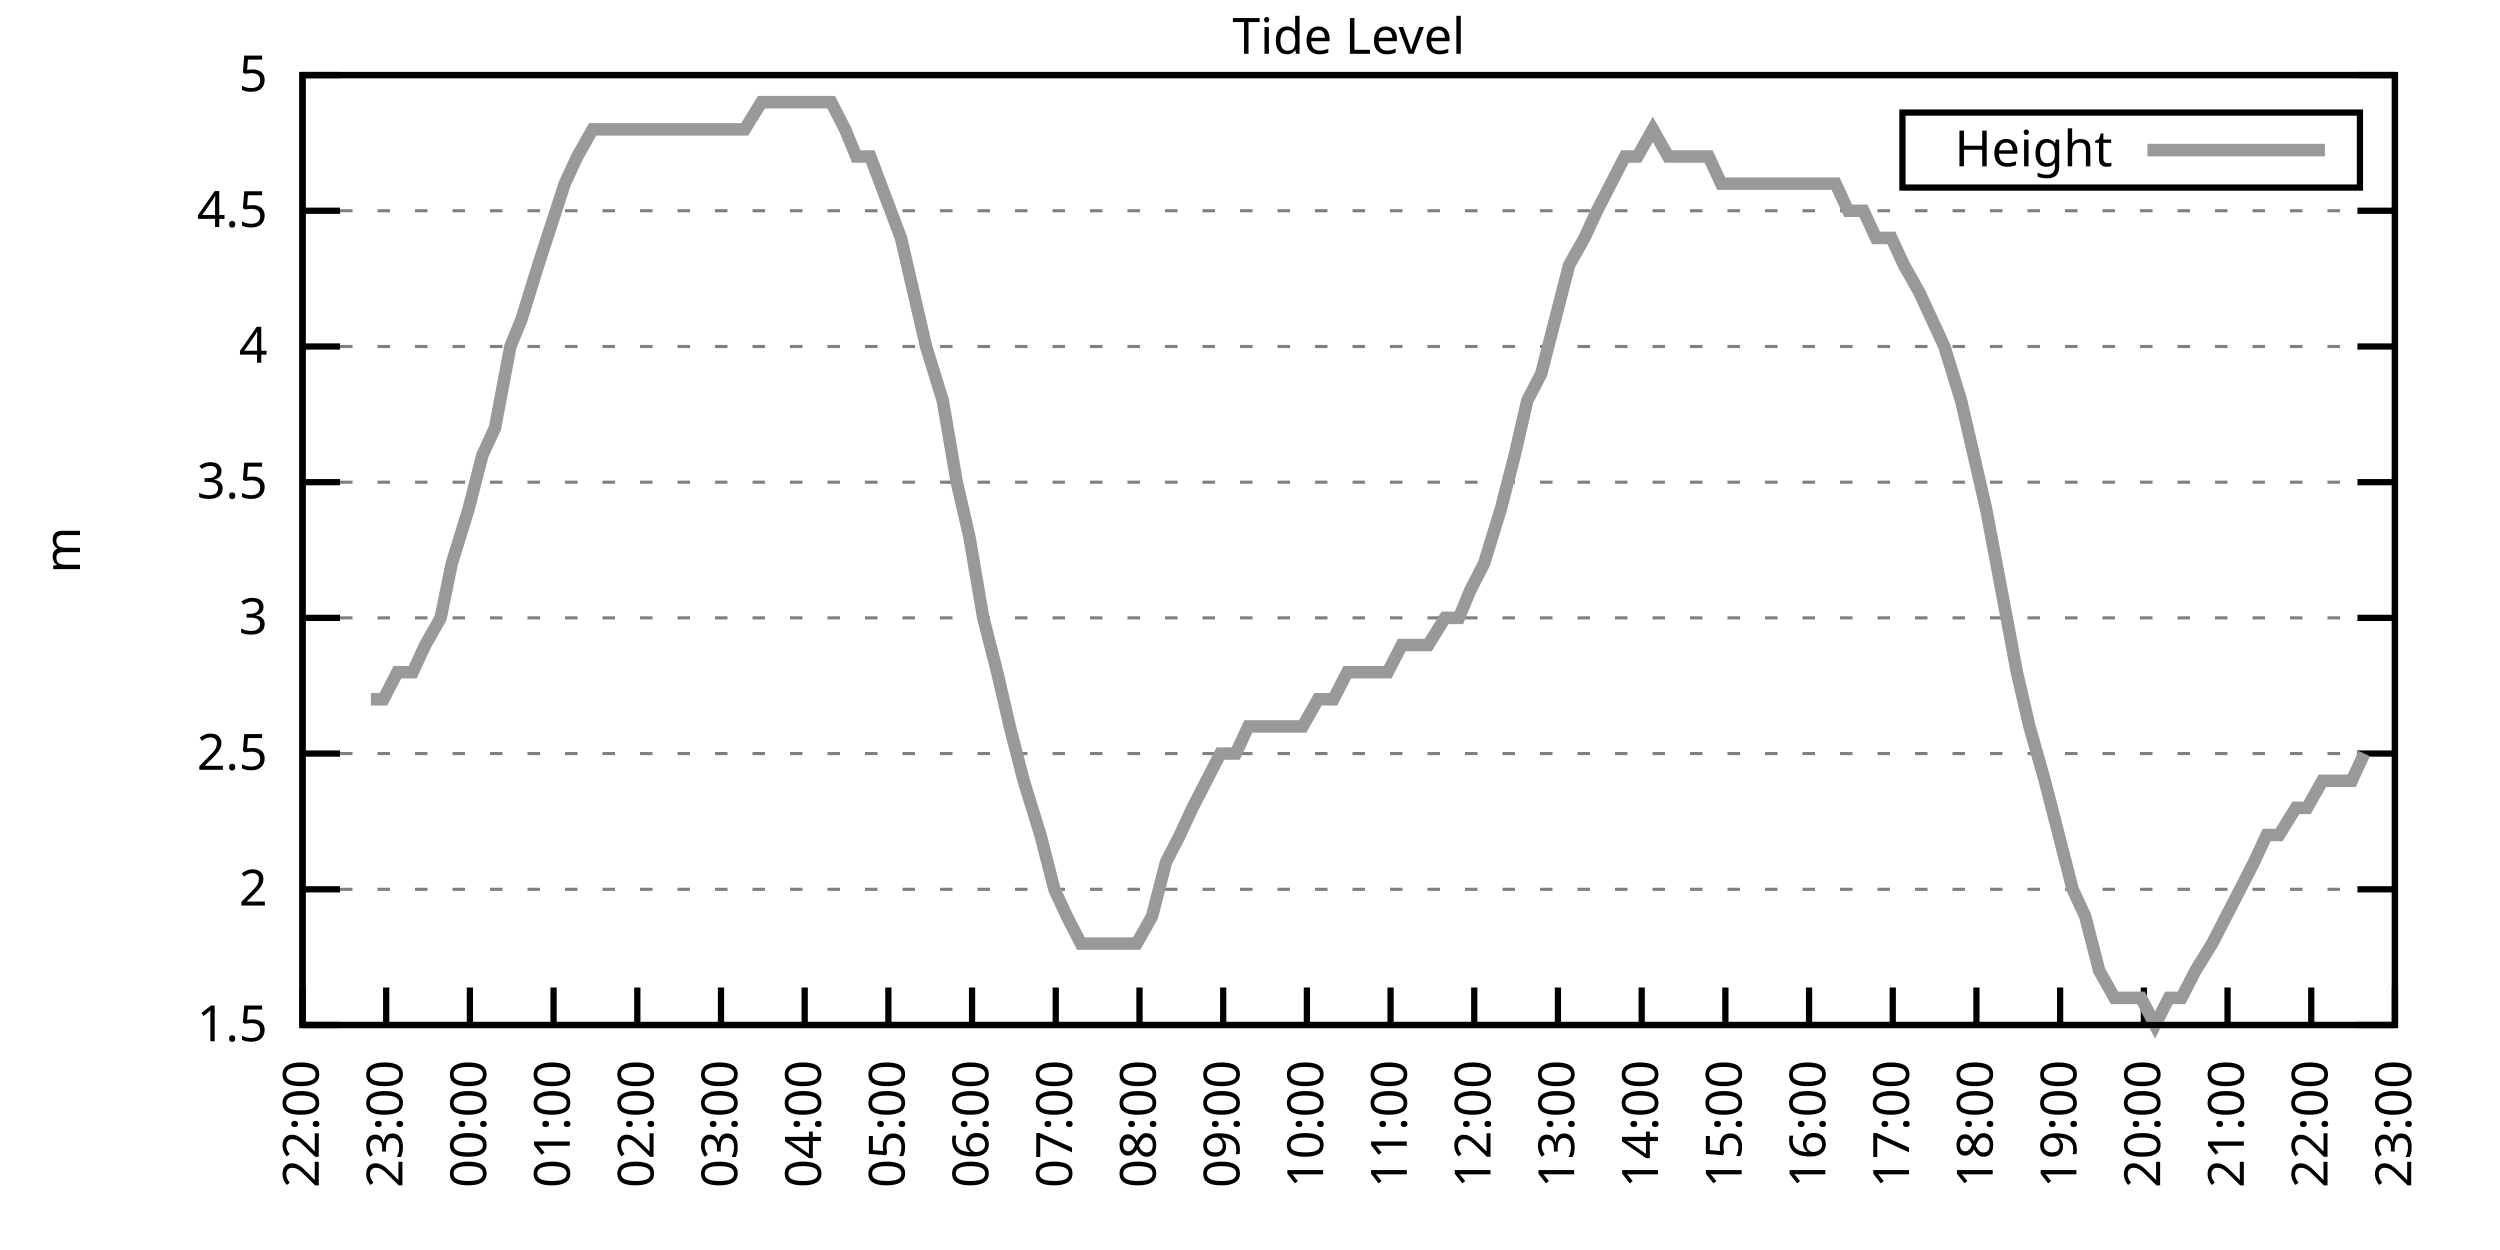
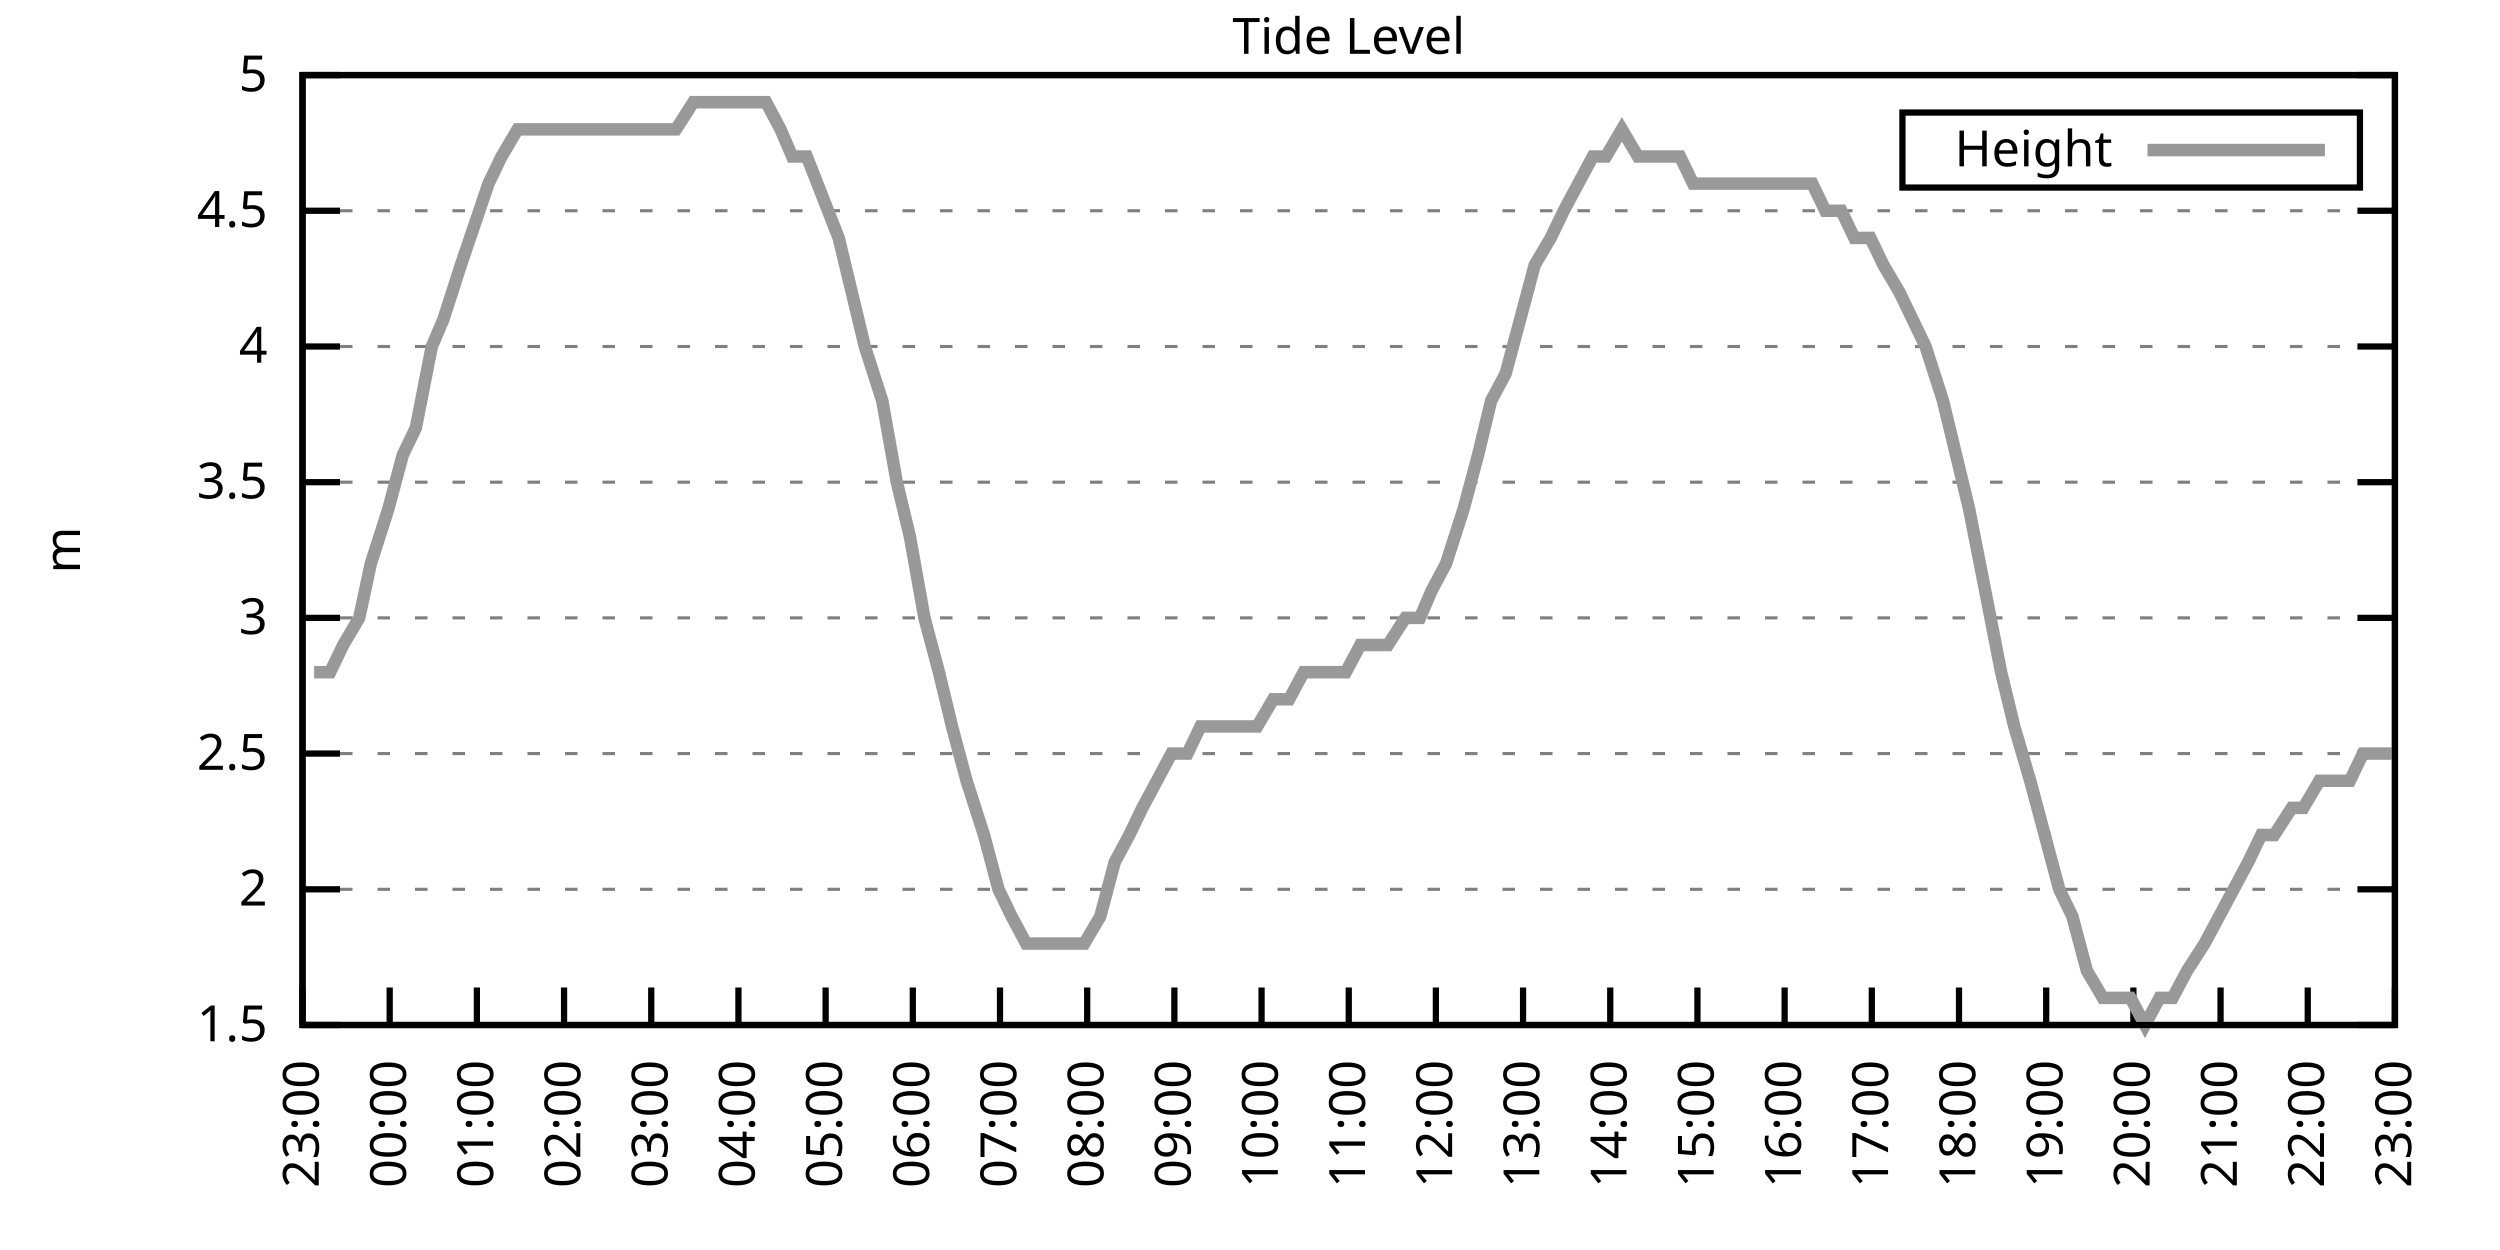
<svg xmlns="http://www.w3.org/2000/svg" xmlns:xlink="http://www.w3.org/1999/xlink" width="400" height="200" viewBox="0 0 400 200">
  <g id="gnuplot_canvas">
    <rect x="0" y="0" width="400" height="200" fill="none" />
    <defs>
      <circle id="gpDot" r="0.5" stroke-width="0.5" stroke="currentColor" />
      <path id="gpPt0" stroke-width="0.333" stroke="currentColor" d="M-1,0 h2 M0,-1 v2" />
      <path id="gpPt1" stroke-width="0.333" stroke="currentColor" d="M-1,-1 L1,1 M1,-1 L-1,1" />
      <path id="gpPt2" stroke-width="0.333" stroke="currentColor" d="M-1,0 L1,0 M0,-1 L0,1 M-1,-1 L1,1 M-1,1 L1,-1" />
      <rect id="gpPt3" stroke-width="0.333" stroke="currentColor" x="-1" y="-1" width="2" height="2" />
      <rect id="gpPt4" stroke-width="0.333" stroke="currentColor" fill="currentColor" x="-1" y="-1" width="2" height="2" />
      <circle id="gpPt5" stroke-width="0.333" stroke="currentColor" cx="0" cy="0" r="1" />
      <use xlink:href="#gpPt5" id="gpPt6" fill="currentColor" stroke="none" />
      <path id="gpPt7" stroke-width="0.333" stroke="currentColor" d="M0,-1.33 L-1.33,0.67 L1.33,0.67 z" />
      <use xlink:href="#gpPt7" id="gpPt8" fill="currentColor" stroke="none" />
      <use xlink:href="#gpPt7" id="gpPt9" stroke="currentColor" transform="rotate(180)" />
      <use xlink:href="#gpPt9" id="gpPt10" fill="currentColor" stroke="none" />
      <use xlink:href="#gpPt3" id="gpPt11" stroke="currentColor" transform="rotate(45)" />
      <use xlink:href="#gpPt11" id="gpPt12" fill="currentColor" stroke="none" />
      <path id="gpPt13" stroke-width="0.333" stroke="currentColor" d="M0,1.330 L1.265,0.411 L0.782,-1.067 L-0.782,-1.076 L-1.265,0.411 z" />
      <use xlink:href="#gpPt13" id="gpPt14" fill="currentColor" stroke="none" />
      <filter id="textbox" filterUnits="objectBoundingBox" x="0" y="0" height="1" width="1">
        <feFlood flood-color="white" flood-opacity="1" result="bgnd" />
        <feComposite in="SourceGraphic" in2="bgnd" operator="atop" />
      </filter>
      <filter id="greybox" filterUnits="objectBoundingBox" x="0" y="0" height="1" width="1">
        <feFlood flood-color="lightgrey" flood-opacity="1" result="grey" />
        <feComposite in="SourceGraphic" in2="grey" operator="atop" />
      </filter>
    </defs>
    <g fill="none" color="white" stroke="currentColor" stroke-width="1.00" stroke-linecap="butt" stroke-linejoin="miter">
</g>
    <g fill="none" color="black" stroke="currentColor" stroke-width="1.00" stroke-linecap="butt" stroke-linejoin="miter">
      <g stroke="none" shape-rendering="crispEdges">
        <polygon fill="rgb(255, 255, 255)" points="48.40,164.00 383.18,164.00 383.18,12.02 48.40,12.02 " />
      </g>
    </g>
    <g fill="none" color="black" stroke="currentColor" stroke-width="1.00" stroke-linecap="butt" stroke-linejoin="miter">
</g>
    <g fill="none" color="black" stroke="black" stroke-width="0.50" stroke-linecap="butt" stroke-linejoin="miter">
</g>
    <g fill="none" color="gray" stroke="currentColor" stroke-width="0.50" stroke-linecap="butt" stroke-linejoin="miter">
      <path stroke="gray" stroke-dasharray="2,4" class="gridline" d="M48.40,164.00 L383.19,164.00  " />
    </g>
    <g fill="none" color="gray" stroke="gray" stroke-width="1.00" stroke-linecap="butt" stroke-linejoin="miter">
</g>
    <g fill="none" color="black" stroke="currentColor" stroke-width="1.00" stroke-linecap="butt" stroke-linejoin="miter">
      <path stroke="black" d="M48.40,164.00 L54.40,164.00 M383.19,164.00 L377.19,164.00  " />
      <g transform="translate(42.80,166.60)" stroke="none" fill="black" font-family="Sans" font-size="8.00" text-anchor="end">
        <text>
          <tspan font-family="Sans"> 1.5</tspan>
        </text>
      </g>
    </g>
    <g fill="none" color="black" stroke="currentColor" stroke-width="1.00" stroke-linecap="butt" stroke-linejoin="miter">
</g>
    <g fill="none" color="black" stroke="black" stroke-width="0.50" stroke-linecap="butt" stroke-linejoin="miter">
</g>
    <g fill="none" color="gray" stroke="currentColor" stroke-width="0.50" stroke-linecap="butt" stroke-linejoin="miter">
      <path stroke="gray" stroke-dasharray="2,4" class="gridline" d="M48.40,142.29 L383.19,142.29  " />
    </g>
    <g fill="none" color="gray" stroke="gray" stroke-width="1.00" stroke-linecap="butt" stroke-linejoin="miter">
</g>
    <g fill="none" color="black" stroke="currentColor" stroke-width="1.00" stroke-linecap="butt" stroke-linejoin="miter">
      <path stroke="black" d="M48.40,142.29 L54.40,142.29 M383.19,142.29 L377.19,142.29  " />
      <g transform="translate(42.80,144.89)" stroke="none" fill="black" font-family="Sans" font-size="8.00" text-anchor="end">
        <text>
          <tspan font-family="Sans"> 2</tspan>
        </text>
      </g>
    </g>
    <g fill="none" color="black" stroke="currentColor" stroke-width="1.00" stroke-linecap="butt" stroke-linejoin="miter">
</g>
    <g fill="none" color="black" stroke="black" stroke-width="0.50" stroke-linecap="butt" stroke-linejoin="miter">
</g>
    <g fill="none" color="gray" stroke="currentColor" stroke-width="0.50" stroke-linecap="butt" stroke-linejoin="miter">
      <path stroke="gray" stroke-dasharray="2,4" class="gridline" d="M48.40,120.57 L383.19,120.57  " />
    </g>
    <g fill="none" color="gray" stroke="gray" stroke-width="1.00" stroke-linecap="butt" stroke-linejoin="miter">
</g>
    <g fill="none" color="black" stroke="currentColor" stroke-width="1.00" stroke-linecap="butt" stroke-linejoin="miter">
      <path stroke="black" d="M48.40,120.57 L54.40,120.57 M383.19,120.57 L377.19,120.57  " />
      <g transform="translate(42.80,123.17)" stroke="none" fill="black" font-family="Sans" font-size="8.00" text-anchor="end">
        <text>
          <tspan font-family="Sans"> 2.5</tspan>
        </text>
      </g>
    </g>
    <g fill="none" color="black" stroke="currentColor" stroke-width="1.00" stroke-linecap="butt" stroke-linejoin="miter">
</g>
    <g fill="none" color="black" stroke="black" stroke-width="0.50" stroke-linecap="butt" stroke-linejoin="miter">
</g>
    <g fill="none" color="gray" stroke="currentColor" stroke-width="0.50" stroke-linecap="butt" stroke-linejoin="miter">
      <path stroke="gray" stroke-dasharray="2,4" class="gridline" d="M48.40,98.86 L383.19,98.86  " />
    </g>
    <g fill="none" color="gray" stroke="gray" stroke-width="1.00" stroke-linecap="butt" stroke-linejoin="miter">
</g>
    <g fill="none" color="black" stroke="currentColor" stroke-width="1.00" stroke-linecap="butt" stroke-linejoin="miter">
      <path stroke="black" d="M48.40,98.86 L54.40,98.86 M383.19,98.86 L377.19,98.86  " />
      <g transform="translate(42.80,101.46)" stroke="none" fill="black" font-family="Sans" font-size="8.00" text-anchor="end">
        <text>
          <tspan font-family="Sans"> 3</tspan>
        </text>
      </g>
    </g>
    <g fill="none" color="black" stroke="currentColor" stroke-width="1.00" stroke-linecap="butt" stroke-linejoin="miter">
</g>
    <g fill="none" color="black" stroke="black" stroke-width="0.50" stroke-linecap="butt" stroke-linejoin="miter">
</g>
    <g fill="none" color="gray" stroke="currentColor" stroke-width="0.50" stroke-linecap="butt" stroke-linejoin="miter">
      <path stroke="gray" stroke-dasharray="2,4" class="gridline" d="M48.40,77.15 L383.19,77.15  " />
    </g>
    <g fill="none" color="gray" stroke="gray" stroke-width="1.00" stroke-linecap="butt" stroke-linejoin="miter">
</g>
    <g fill="none" color="black" stroke="currentColor" stroke-width="1.00" stroke-linecap="butt" stroke-linejoin="miter">
      <path stroke="black" d="M48.40,77.15 L54.40,77.15 M383.19,77.15 L377.19,77.15  " />
      <g transform="translate(42.80,79.75)" stroke="none" fill="black" font-family="Sans" font-size="8.00" text-anchor="end">
        <text>
          <tspan font-family="Sans"> 3.5</tspan>
        </text>
      </g>
    </g>
    <g fill="none" color="black" stroke="currentColor" stroke-width="1.00" stroke-linecap="butt" stroke-linejoin="miter">
</g>
    <g fill="none" color="black" stroke="black" stroke-width="0.50" stroke-linecap="butt" stroke-linejoin="miter">
</g>
    <g fill="none" color="gray" stroke="currentColor" stroke-width="0.50" stroke-linecap="butt" stroke-linejoin="miter">
      <path stroke="gray" stroke-dasharray="2,4" class="gridline" d="M48.40,55.44 L383.19,55.44  " />
    </g>
    <g fill="none" color="gray" stroke="gray" stroke-width="1.00" stroke-linecap="butt" stroke-linejoin="miter">
</g>
    <g fill="none" color="black" stroke="currentColor" stroke-width="1.00" stroke-linecap="butt" stroke-linejoin="miter">
      <path stroke="black" d="M48.40,55.44 L54.40,55.44 M383.19,55.44 L377.19,55.44  " />
      <g transform="translate(42.80,58.04)" stroke="none" fill="black" font-family="Sans" font-size="8.00" text-anchor="end">
        <text>
          <tspan font-family="Sans"> 4</tspan>
        </text>
      </g>
    </g>
    <g fill="none" color="black" stroke="currentColor" stroke-width="1.00" stroke-linecap="butt" stroke-linejoin="miter">
</g>
    <g fill="none" color="black" stroke="black" stroke-width="0.50" stroke-linecap="butt" stroke-linejoin="miter">
</g>
    <g fill="none" color="gray" stroke="currentColor" stroke-width="0.50" stroke-linecap="butt" stroke-linejoin="miter">
      <path stroke="gray" stroke-dasharray="2,4" class="gridline" d="M48.40,33.72 L383.19,33.72  " />
    </g>
    <g fill="none" color="gray" stroke="gray" stroke-width="1.00" stroke-linecap="butt" stroke-linejoin="miter">
</g>
    <g fill="none" color="black" stroke="currentColor" stroke-width="1.00" stroke-linecap="butt" stroke-linejoin="miter">
      <path stroke="black" d="M48.40,33.72 L54.40,33.72 M383.19,33.72 L377.19,33.72  " />
      <g transform="translate(42.80,36.32)" stroke="none" fill="black" font-family="Sans" font-size="8.00" text-anchor="end">
        <text>
          <tspan font-family="Sans"> 4.5</tspan>
        </text>
      </g>
    </g>
    <g fill="none" color="black" stroke="currentColor" stroke-width="1.00" stroke-linecap="butt" stroke-linejoin="miter">
</g>
    <g fill="none" color="black" stroke="black" stroke-width="0.50" stroke-linecap="butt" stroke-linejoin="miter">
</g>
    <g fill="none" color="gray" stroke="currentColor" stroke-width="0.50" stroke-linecap="butt" stroke-linejoin="miter">
      <path stroke="gray" stroke-dasharray="2,4" class="gridline" d="M48.40,12.01 L383.19,12.01  " />
    </g>
    <g fill="none" color="gray" stroke="gray" stroke-width="1.00" stroke-linecap="butt" stroke-linejoin="miter">
</g>
    <g fill="none" color="black" stroke="currentColor" stroke-width="1.00" stroke-linecap="butt" stroke-linejoin="miter">
      <path stroke="black" d="M48.40,12.01 L54.40,12.01 M383.19,12.01 L377.19,12.01  " />
      <g transform="translate(42.80,14.61)" stroke="none" fill="black" font-family="Sans" font-size="8.00" text-anchor="end">
        <text>
          <tspan font-family="Sans"> 5</tspan>
        </text>
      </g>
    </g>
    <g fill="none" color="black" stroke="currentColor" stroke-width="1.00" stroke-linecap="butt" stroke-linejoin="miter">
      <path stroke="black" d="M48.40,164.00 L48.40,158.00  " />
      <g transform="translate(51.00,169.60) rotate(270.00)" stroke="none" fill="black" font-family="Sans" font-size="8.00" text-anchor="end">
        <text>
-           <tspan font-family="Sans">22:00</tspan>
-         </text>
-       </g>
-     </g>
-     <g fill="none" color="black" stroke="currentColor" stroke-width="1.00" stroke-linecap="butt" stroke-linejoin="miter">
-       <path stroke="black" d="M61.79,164.00 L61.79,158.00  " />
-       <g transform="translate(64.39,169.60) rotate(270.00)" stroke="none" fill="black" font-family="Sans" font-size="8.00" text-anchor="end">
-         <text>
          <tspan font-family="Sans">23:00</tspan>
        </text>
      </g>
    </g>
    <g fill="none" color="black" stroke="currentColor" stroke-width="1.00" stroke-linecap="butt" stroke-linejoin="miter">
-       <path stroke="black" d="M75.18,164.00 L75.18,158.00  " />
-       <g transform="translate(77.78,169.60) rotate(270.00)" stroke="none" fill="black" font-family="Sans" font-size="8.00" text-anchor="end">
+       <path stroke="black" d="M62.35,164.00 L62.35,158.00  " />
+       <g transform="translate(64.95,169.60) rotate(270.00)" stroke="none" fill="black" font-family="Sans" font-size="8.00" text-anchor="end">
        <text>
          <tspan font-family="Sans">00:00</tspan>
        </text>
      </g>
    </g>
    <g fill="none" color="black" stroke="currentColor" stroke-width="1.00" stroke-linecap="butt" stroke-linejoin="miter">
-       <path stroke="black" d="M88.57,164.00 L88.57,158.00  " />
-       <g transform="translate(91.17,169.60) rotate(270.00)" stroke="none" fill="black" font-family="Sans" font-size="8.00" text-anchor="end">
+       <path stroke="black" d="M76.30,164.00 L76.30,158.00  " />
+       <g transform="translate(78.90,169.60) rotate(270.00)" stroke="none" fill="black" font-family="Sans" font-size="8.00" text-anchor="end">
        <text>
          <tspan font-family="Sans">01:00</tspan>
        </text>
      </g>
    </g>
    <g fill="none" color="black" stroke="currentColor" stroke-width="1.00" stroke-linecap="butt" stroke-linejoin="miter">
-       <path stroke="black" d="M101.97,164.00 L101.97,158.00  " />
-       <g transform="translate(104.57,169.60) rotate(270.00)" stroke="none" fill="black" font-family="Sans" font-size="8.00" text-anchor="end">
+       <path stroke="black" d="M90.25,164.00 L90.25,158.00  " />
+       <g transform="translate(92.85,169.60) rotate(270.00)" stroke="none" fill="black" font-family="Sans" font-size="8.00" text-anchor="end">
        <text>
          <tspan font-family="Sans">02:00</tspan>
        </text>
      </g>
    </g>
    <g fill="none" color="black" stroke="currentColor" stroke-width="1.00" stroke-linecap="butt" stroke-linejoin="miter">
-       <path stroke="black" d="M115.36,164.00 L115.36,158.00  " />
-       <g transform="translate(117.96,169.60) rotate(270.00)" stroke="none" fill="black" font-family="Sans" font-size="8.00" text-anchor="end">
+       <path stroke="black" d="M104.20,164.00 L104.20,158.00  " />
+       <g transform="translate(106.80,169.60) rotate(270.00)" stroke="none" fill="black" font-family="Sans" font-size="8.00" text-anchor="end">
        <text>
          <tspan font-family="Sans">03:00</tspan>
        </text>
      </g>
    </g>
    <g fill="none" color="black" stroke="currentColor" stroke-width="1.00" stroke-linecap="butt" stroke-linejoin="miter">
-       <path stroke="black" d="M128.75,164.00 L128.75,158.00  " />
-       <g transform="translate(131.35,169.60) rotate(270.00)" stroke="none" fill="black" font-family="Sans" font-size="8.00" text-anchor="end">
+       <path stroke="black" d="M118.15,164.00 L118.15,158.00  " />
+       <g transform="translate(120.75,169.60) rotate(270.00)" stroke="none" fill="black" font-family="Sans" font-size="8.00" text-anchor="end">
        <text>
          <tspan font-family="Sans">04:00</tspan>
        </text>
      </g>
    </g>
    <g fill="none" color="black" stroke="currentColor" stroke-width="1.00" stroke-linecap="butt" stroke-linejoin="miter">
-       <path stroke="black" d="M142.14,164.00 L142.14,158.00  " />
-       <g transform="translate(144.74,169.60) rotate(270.00)" stroke="none" fill="black" font-family="Sans" font-size="8.00" text-anchor="end">
+       <path stroke="black" d="M132.10,164.00 L132.10,158.00  " />
+       <g transform="translate(134.70,169.60) rotate(270.00)" stroke="none" fill="black" font-family="Sans" font-size="8.00" text-anchor="end">
        <text>
          <tspan font-family="Sans">05:00</tspan>
        </text>
      </g>
    </g>
    <g fill="none" color="black" stroke="currentColor" stroke-width="1.00" stroke-linecap="butt" stroke-linejoin="miter">
-       <path stroke="black" d="M155.53,164.00 L155.53,158.00  " />
-       <g transform="translate(158.13,169.60) rotate(270.00)" stroke="none" fill="black" font-family="Sans" font-size="8.00" text-anchor="end">
+       <path stroke="black" d="M146.05,164.00 L146.05,158.00  " />
+       <g transform="translate(148.65,169.60) rotate(270.00)" stroke="none" fill="black" font-family="Sans" font-size="8.00" text-anchor="end">
        <text>
          <tspan font-family="Sans">06:00</tspan>
        </text>
      </g>
    </g>
    <g fill="none" color="black" stroke="currentColor" stroke-width="1.00" stroke-linecap="butt" stroke-linejoin="miter">
-       <path stroke="black" d="M168.92,164.00 L168.92,158.00  " />
-       <g transform="translate(171.52,169.60) rotate(270.00)" stroke="none" fill="black" font-family="Sans" font-size="8.00" text-anchor="end">
+       <path stroke="black" d="M160.00,164.00 L160.00,158.00  " />
+       <g transform="translate(162.60,169.60) rotate(270.00)" stroke="none" fill="black" font-family="Sans" font-size="8.00" text-anchor="end">
        <text>
          <tspan font-family="Sans">07:00</tspan>
        </text>
      </g>
    </g>
    <g fill="none" color="black" stroke="currentColor" stroke-width="1.00" stroke-linecap="butt" stroke-linejoin="miter">
-       <path stroke="black" d="M182.32,164.00 L182.32,158.00  " />
-       <g transform="translate(184.92,169.60) rotate(270.00)" stroke="none" fill="black" font-family="Sans" font-size="8.00" text-anchor="end">
+       <path stroke="black" d="M173.95,164.00 L173.95,158.00  " />
+       <g transform="translate(176.55,169.60) rotate(270.00)" stroke="none" fill="black" font-family="Sans" font-size="8.00" text-anchor="end">
        <text>
          <tspan font-family="Sans">08:00</tspan>
        </text>
      </g>
    </g>
    <g fill="none" color="black" stroke="currentColor" stroke-width="1.00" stroke-linecap="butt" stroke-linejoin="miter">
-       <path stroke="black" d="M195.71,164.00 L195.71,158.00  " />
-       <g transform="translate(198.31,169.60) rotate(270.00)" stroke="none" fill="black" font-family="Sans" font-size="8.00" text-anchor="end">
+       <path stroke="black" d="M187.90,164.00 L187.90,158.00  " />
+       <g transform="translate(190.50,169.60) rotate(270.00)" stroke="none" fill="black" font-family="Sans" font-size="8.00" text-anchor="end">
        <text>
          <tspan font-family="Sans">09:00</tspan>
        </text>
      </g>
    </g>
    <g fill="none" color="black" stroke="currentColor" stroke-width="1.00" stroke-linecap="butt" stroke-linejoin="miter">
-       <path stroke="black" d="M209.10,164.00 L209.10,158.00  " />
-       <g transform="translate(211.70,169.60) rotate(270.00)" stroke="none" fill="black" font-family="Sans" font-size="8.00" text-anchor="end">
+       <path stroke="black" d="M201.85,164.00 L201.85,158.00  " />
+       <g transform="translate(204.45,169.60) rotate(270.00)" stroke="none" fill="black" font-family="Sans" font-size="8.00" text-anchor="end">
        <text>
          <tspan font-family="Sans">10:00</tspan>
        </text>
      </g>
    </g>
    <g fill="none" color="black" stroke="currentColor" stroke-width="1.00" stroke-linecap="butt" stroke-linejoin="miter">
-       <path stroke="black" d="M222.49,164.00 L222.49,158.00  " />
-       <g transform="translate(225.09,169.60) rotate(270.00)" stroke="none" fill="black" font-family="Sans" font-size="8.00" text-anchor="end">
+       <path stroke="black" d="M215.80,164.00 L215.80,158.00  " />
+       <g transform="translate(218.40,169.60) rotate(270.00)" stroke="none" fill="black" font-family="Sans" font-size="8.00" text-anchor="end">
        <text>
          <tspan font-family="Sans">11:00</tspan>
        </text>
      </g>
    </g>
    <g fill="none" color="black" stroke="currentColor" stroke-width="1.00" stroke-linecap="butt" stroke-linejoin="miter">
-       <path stroke="black" d="M235.88,164.00 L235.88,158.00  " />
-       <g transform="translate(238.48,169.60) rotate(270.00)" stroke="none" fill="black" font-family="Sans" font-size="8.00" text-anchor="end">
+       <path stroke="black" d="M229.74,164.00 L229.74,158.00  " />
+       <g transform="translate(232.34,169.60) rotate(270.00)" stroke="none" fill="black" font-family="Sans" font-size="8.00" text-anchor="end">
        <text>
          <tspan font-family="Sans">12:00</tspan>
        </text>
      </g>
    </g>
    <g fill="none" color="black" stroke="currentColor" stroke-width="1.00" stroke-linecap="butt" stroke-linejoin="miter">
-       <path stroke="black" d="M249.27,164.00 L249.27,158.00  " />
-       <g transform="translate(251.87,169.60) rotate(270.00)" stroke="none" fill="black" font-family="Sans" font-size="8.00" text-anchor="end">
+       <path stroke="black" d="M243.69,164.00 L243.69,158.00  " />
+       <g transform="translate(246.29,169.60) rotate(270.00)" stroke="none" fill="black" font-family="Sans" font-size="8.00" text-anchor="end">
        <text>
          <tspan font-family="Sans">13:00</tspan>
        </text>
      </g>
    </g>
    <g fill="none" color="black" stroke="currentColor" stroke-width="1.00" stroke-linecap="butt" stroke-linejoin="miter">
-       <path stroke="black" d="M262.67,164.00 L262.67,158.00  " />
-       <g transform="translate(265.27,169.60) rotate(270.00)" stroke="none" fill="black" font-family="Sans" font-size="8.00" text-anchor="end">
+       <path stroke="black" d="M257.64,164.00 L257.64,158.00  " />
+       <g transform="translate(260.24,169.60) rotate(270.00)" stroke="none" fill="black" font-family="Sans" font-size="8.00" text-anchor="end">
        <text>
          <tspan font-family="Sans">14:00</tspan>
        </text>
      </g>
    </g>
    <g fill="none" color="black" stroke="currentColor" stroke-width="1.00" stroke-linecap="butt" stroke-linejoin="miter">
-       <path stroke="black" d="M276.06,164.00 L276.06,158.00  " />
-       <g transform="translate(278.66,169.60) rotate(270.00)" stroke="none" fill="black" font-family="Sans" font-size="8.00" text-anchor="end">
+       <path stroke="black" d="M271.59,164.00 L271.59,158.00  " />
+       <g transform="translate(274.19,169.60) rotate(270.00)" stroke="none" fill="black" font-family="Sans" font-size="8.00" text-anchor="end">
        <text>
          <tspan font-family="Sans">15:00</tspan>
        </text>
      </g>
    </g>
    <g fill="none" color="black" stroke="currentColor" stroke-width="1.00" stroke-linecap="butt" stroke-linejoin="miter">
-       <path stroke="black" d="M289.45,164.00 L289.45,158.00  " />
-       <g transform="translate(292.05,169.60) rotate(270.00)" stroke="none" fill="black" font-family="Sans" font-size="8.00" text-anchor="end">
+       <path stroke="black" d="M285.54,164.00 L285.54,158.00  " />
+       <g transform="translate(288.14,169.60) rotate(270.00)" stroke="none" fill="black" font-family="Sans" font-size="8.00" text-anchor="end">
        <text>
          <tspan font-family="Sans">16:00</tspan>
        </text>
      </g>
    </g>
    <g fill="none" color="black" stroke="currentColor" stroke-width="1.00" stroke-linecap="butt" stroke-linejoin="miter">
-       <path stroke="black" d="M302.84,164.00 L302.84,158.00  " />
-       <g transform="translate(305.44,169.60) rotate(270.00)" stroke="none" fill="black" font-family="Sans" font-size="8.00" text-anchor="end">
+       <path stroke="black" d="M299.49,164.00 L299.49,158.00  " />
+       <g transform="translate(302.09,169.60) rotate(270.00)" stroke="none" fill="black" font-family="Sans" font-size="8.00" text-anchor="end">
        <text>
          <tspan font-family="Sans">17:00</tspan>
        </text>
      </g>
    </g>
    <g fill="none" color="black" stroke="currentColor" stroke-width="1.00" stroke-linecap="butt" stroke-linejoin="miter">
-       <path stroke="black" d="M316.23,164.00 L316.23,158.00  " />
-       <g transform="translate(318.83,169.60) rotate(270.00)" stroke="none" fill="black" font-family="Sans" font-size="8.00" text-anchor="end">
+       <path stroke="black" d="M313.44,164.00 L313.44,158.00  " />
+       <g transform="translate(316.04,169.60) rotate(270.00)" stroke="none" fill="black" font-family="Sans" font-size="8.00" text-anchor="end">
        <text>
          <tspan font-family="Sans">18:00</tspan>
        </text>
      </g>
    </g>
    <g fill="none" color="black" stroke="currentColor" stroke-width="1.00" stroke-linecap="butt" stroke-linejoin="miter">
-       <path stroke="black" d="M329.62,164.00 L329.62,158.00  " />
-       <g transform="translate(332.22,169.60) rotate(270.00)" stroke="none" fill="black" font-family="Sans" font-size="8.00" text-anchor="end">
+       <path stroke="black" d="M327.39,164.00 L327.39,158.00  " />
+       <g transform="translate(329.99,169.60) rotate(270.00)" stroke="none" fill="black" font-family="Sans" font-size="8.00" text-anchor="end">
        <text>
          <tspan font-family="Sans">19:00</tspan>
        </text>
      </g>
    </g>
    <g fill="none" color="black" stroke="currentColor" stroke-width="1.00" stroke-linecap="butt" stroke-linejoin="miter">
-       <path stroke="black" d="M343.02,164.00 L343.02,158.00  " />
-       <g transform="translate(345.62,169.60) rotate(270.00)" stroke="none" fill="black" font-family="Sans" font-size="8.00" text-anchor="end">
+       <path stroke="black" d="M341.34,164.00 L341.34,158.00  " />
+       <g transform="translate(343.94,169.60) rotate(270.00)" stroke="none" fill="black" font-family="Sans" font-size="8.00" text-anchor="end">
        <text>
          <tspan font-family="Sans">20:00</tspan>
        </text>
      </g>
    </g>
    <g fill="none" color="black" stroke="currentColor" stroke-width="1.00" stroke-linecap="butt" stroke-linejoin="miter">
-       <path stroke="black" d="M356.41,164.00 L356.41,158.00  " />
-       <g transform="translate(359.01,169.60) rotate(270.00)" stroke="none" fill="black" font-family="Sans" font-size="8.00" text-anchor="end">
+       <path stroke="black" d="M355.29,164.00 L355.29,158.00  " />
+       <g transform="translate(357.89,169.60) rotate(270.00)" stroke="none" fill="black" font-family="Sans" font-size="8.00" text-anchor="end">
        <text>
          <tspan font-family="Sans">21:00</tspan>
        </text>
      </g>
    </g>
    <g fill="none" color="black" stroke="currentColor" stroke-width="1.00" stroke-linecap="butt" stroke-linejoin="miter">
-       <path stroke="black" d="M369.80,164.00 L369.80,158.00  " />
-       <g transform="translate(372.40,169.60) rotate(270.00)" stroke="none" fill="black" font-family="Sans" font-size="8.00" text-anchor="end">
+       <path stroke="black" d="M369.24,164.00 L369.24,158.00  " />
+       <g transform="translate(371.84,169.60) rotate(270.00)" stroke="none" fill="black" font-family="Sans" font-size="8.00" text-anchor="end">
        <text>
          <tspan font-family="Sans">22:00</tspan>
        </text>
      </g>
    </g>
    <g fill="none" color="black" stroke="currentColor" stroke-width="1.00" stroke-linecap="butt" stroke-linejoin="miter">
      <path stroke="black" d="M383.19,164.00 L383.19,158.00  " />
      <g transform="translate(385.79,169.60) rotate(270.00)" stroke="none" fill="black" font-family="Sans" font-size="8.00" text-anchor="end">
        <text>
          <tspan font-family="Sans">23:00</tspan>
        </text>
      </g>
    </g>
    <g fill="none" color="black" stroke="currentColor" stroke-width="1.00" stroke-linecap="butt" stroke-linejoin="miter">
</g>
    <g fill="none" color="black" stroke="currentColor" stroke-width="1.00" stroke-linecap="butt" stroke-linejoin="miter">
      <path stroke="black" d="M48.40,12.01 L48.40,164.00 L383.19,164.00 L383.19,12.01 L48.40,12.01 Z  " />
    </g>
    <g fill="none" color="black" stroke="currentColor" stroke-width="1.00" stroke-linecap="butt" stroke-linejoin="miter">
</g>
    <g fill="none" color="black" stroke="currentColor" stroke-width="1.00" stroke-linecap="butt" stroke-linejoin="miter">
      <path stroke="black" d="M304.39,30.01 L304.39,18.01 L377.59,18.01 L377.59,30.01 L304.39,30.01 Z  " />
    </g>
    <g id="Tide_level_plot_1">
      <g fill="none" color="white" stroke="black" stroke-width="2.00" stroke-linecap="butt" stroke-linejoin="miter">
</g>
      <g fill="none" color="black" stroke="currentColor" stroke-width="2.00" stroke-linecap="butt" stroke-linejoin="miter">
        <g transform="translate(337.99,26.61)" stroke="none" fill="black" font-family="Sans" font-size="8.00" text-anchor="end">
          <text>
            <tspan font-family="Sans">Height</tspan>
          </text>
        </g>
      </g>
      <g fill="none" color="black" stroke="currentColor" stroke-width="2.00" stroke-linecap="butt" stroke-linejoin="miter">
-         <path stroke="rgb(153, 153, 153)" d="M343.59,24.01 L371.99,24.01 M59.34,111.89 L61.35,111.89 L63.58,107.55 L66.03,107.55 L68.04,103.20 L70.50,98.86   L72.28,90.18 L74.96,81.49 L77.19,72.81 L79.20,68.46 L81.66,55.44 L83.44,51.09 L86.12,42.41 L90.36,29.38   L92.37,25.04 L94.82,20.70 L97.28,20.70 L99.29,20.70 L101.30,20.70 L103.08,20.70 L106.21,20.70 L107.99,20.70   L110.67,20.70 L112.90,20.70 L114.69,20.70 L117.37,20.70 L119.15,20.70 L121.83,16.35 L124.06,16.35 L125.85,16.35   L128.08,16.35 L130.54,16.35 L132.99,16.35 L135.22,20.70 L137.01,25.04 L139.24,25.04 L144.15,38.07 L146.16,46.75   L148.17,55.44 L150.85,64.12 L153.08,77.15 L155.09,85.83 L157.32,98.86 L159.55,107.55 L161.56,116.23 L163.79,124.92   L166.47,133.60 L168.70,142.29 L170.71,146.63 L172.94,150.97 L174.95,150.97 L177.63,150.97 L179.86,150.97 L181.87,150.97   L184.32,146.63 L186.56,137.94 L188.79,133.60 L190.80,129.26 L193.03,124.92 L195.26,120.57 L197.72,120.57 L199.73,116.23   L201.96,116.23 L204.19,116.23 L206.20,116.23 L208.43,116.23 L210.88,111.89 L213.34,111.89 L215.57,107.55 L217.58,107.55   L220.04,107.55 L222.04,107.55 L224.28,103.20 L226.51,103.20 L228.52,103.20 L231.20,98.86 L233.43,98.86 L235.21,94.52   L237.44,90.18 L240.12,81.49 L242.36,72.81 L244.36,64.12 L246.60,59.78 L248.83,51.09 L251.06,42.41 L253.51,38.07   L255.52,33.72 L257.76,29.38 L259.99,25.04 L262.00,25.04 L264.45,20.70 L266.91,25.04 L268.92,25.04 L270.92,25.04   L273.38,25.04 L275.39,29.38 L278.07,29.38 L280.07,29.38 L282.08,29.38 L284.54,29.38 L286.99,29.38 L289.23,29.38   L291.46,29.38 L293.69,29.38 L295.70,33.72 L298.15,33.72 L300.16,38.07 L302.62,38.07 L304.63,42.41 L307.08,46.75   L309.09,51.09 L311.10,55.44 L313.78,64.12 L315.79,72.81 L317.79,81.49 L320.25,94.52 L322.70,107.55 L324.71,116.23   L327.17,124.92 L329.40,133.60 L331.63,142.29 L333.64,146.63 L335.87,155.31 L338.33,159.66 L340.56,159.66 L342.57,159.66   L344.80,164.00 L347.03,159.66 L349.04,159.66 L351.27,155.31 L353.95,150.97 L356.18,146.63 L358.42,142.29 L360.65,137.94   L362.66,133.60 L364.66,133.60 L367.34,129.26 L369.13,129.26 L371.58,124.92 L374.04,124.92 L376.27,124.92 L378.28,120.57    " />
+         <path stroke="rgb(153, 153, 153)" d="M343.59,24.01 L371.99,24.01 M50.26,107.55 L52.82,107.55 L54.91,103.20 L57.47,98.86 L59.33,90.18 L62.12,81.49   L64.44,72.81 L66.53,68.46 L69.09,55.44 L70.95,51.09 L73.74,42.41 L78.16,29.38 L80.25,25.04 L82.81,20.70   L85.37,20.70 L87.46,20.70 L89.55,20.70 L91.41,20.70 L94.67,20.70 L96.53,20.70 L99.32,20.70 L101.64,20.70   L103.50,20.70 L106.29,20.70 L108.15,20.70 L110.94,16.35 L113.27,16.35 L115.13,16.35 L117.45,16.35 L120.01,16.35   L122.57,16.35 L124.89,20.70 L126.75,25.04 L129.08,25.04 L134.19,38.07 L136.28,46.75 L138.37,55.44 L141.16,64.12   L143.49,77.15 L145.58,85.83 L147.91,98.86 L150.23,107.55 L152.32,116.23 L154.65,124.92 L157.44,133.60 L159.76,142.29   L161.86,146.63 L164.18,150.97 L166.27,150.97 L169.06,150.97 L171.39,150.97 L173.48,150.97 L176.04,146.63 L178.36,137.94   L180.69,133.60 L182.78,129.26 L185.11,124.92 L187.43,120.57 L189.99,120.57 L192.08,116.23 L194.41,116.23 L196.73,116.23   L198.82,116.23 L201.15,116.23 L203.71,111.89 L206.26,111.89 L208.59,107.55 L210.68,107.55 L213.24,107.55 L215.33,107.55   L217.65,103.20 L219.98,103.20 L222.07,103.20 L224.86,98.86 L227.19,98.86 L229.05,94.52 L231.37,90.18 L234.16,81.49   L236.49,72.81 L238.58,64.12 L240.90,59.78 L243.23,51.09 L245.55,42.41 L248.11,38.07 L250.20,33.72 L252.53,29.38   L254.85,25.04 L256.95,25.04 L259.50,20.70 L262.06,25.04 L264.15,25.04 L266.25,25.04 L268.80,25.04 L270.90,29.38   L273.69,29.38 L275.78,29.38 L277.87,29.38 L280.43,29.38 L282.99,29.38 L285.31,29.38 L287.64,29.38 L289.96,29.38   L292.05,33.72 L294.61,33.72 L296.70,38.07 L299.26,38.07 L301.35,42.41 L303.91,46.75 L306.00,51.09 L308.09,55.44   L310.88,64.12 L312.98,72.81 L315.07,81.49 L317.63,94.52 L320.18,107.55 L322.28,116.23 L324.83,124.92 L327.16,133.60   L329.48,142.29 L331.58,146.63 L333.90,155.31 L336.46,159.66 L338.78,159.66 L340.88,159.66 L343.20,164.00 L345.53,159.66   L347.62,159.66 L349.94,155.31 L352.73,150.97 L355.06,146.63 L357.38,142.29 L359.71,137.94 L361.80,133.60 L363.89,133.60   L366.68,129.26 L368.54,129.26 L371.10,124.92 L373.66,124.92 L375.98,124.92 L378.08,120.57 L380.63,120.57 L382.73,120.57    " />
      </g>
    </g>
    <g fill="none" color="black" stroke="currentColor" stroke-width="2.00" stroke-linecap="butt" stroke-linejoin="miter">
</g>
    <g fill="none" color="black" stroke="black" stroke-width="1.00" stroke-linecap="butt" stroke-linejoin="miter">
</g>
    <g fill="none" color="black" stroke="currentColor" stroke-width="1.00" stroke-linecap="butt" stroke-linejoin="miter">
      <path stroke="black" d="M48.40,12.01 L48.40,164.00 L383.19,164.00 L383.19,12.01 L48.40,12.01 Z  " />
      <g transform="translate(12.80,88.01) rotate(270.00)" stroke="none" fill="black" font-family="Sans" font-size="8.00" text-anchor="middle">
        <text>
          <tspan font-family="Sans">m</tspan>
        </text>
      </g>
    </g>
    <g fill="none" color="black" stroke="currentColor" stroke-width="1.00" stroke-linecap="butt" stroke-linejoin="miter">
</g>
    <g fill="none" color="black" stroke="currentColor" stroke-width="1.00" stroke-linecap="butt" stroke-linejoin="miter">
      <g transform="translate(215.79,8.61)" stroke="none" fill="black" font-family="Sans" font-size="8.00" text-anchor="middle">
        <text>
          <tspan font-family="Sans">Tide Level</tspan>
        </text>
      </g>
    </g>
    <g fill="none" color="black" stroke="currentColor" stroke-width="1.00" stroke-linecap="butt" stroke-linejoin="miter">
</g>
  </g>
</svg>
